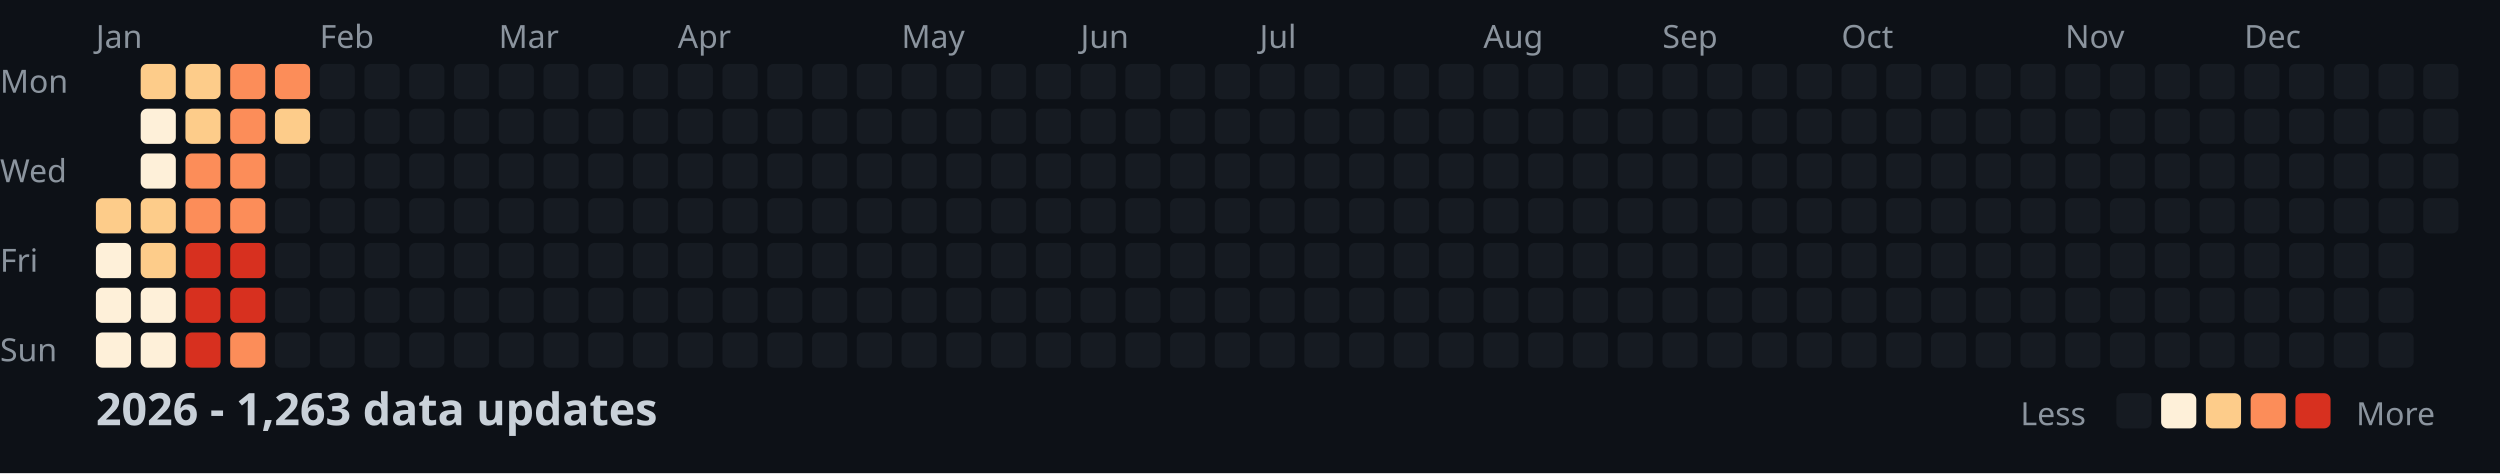
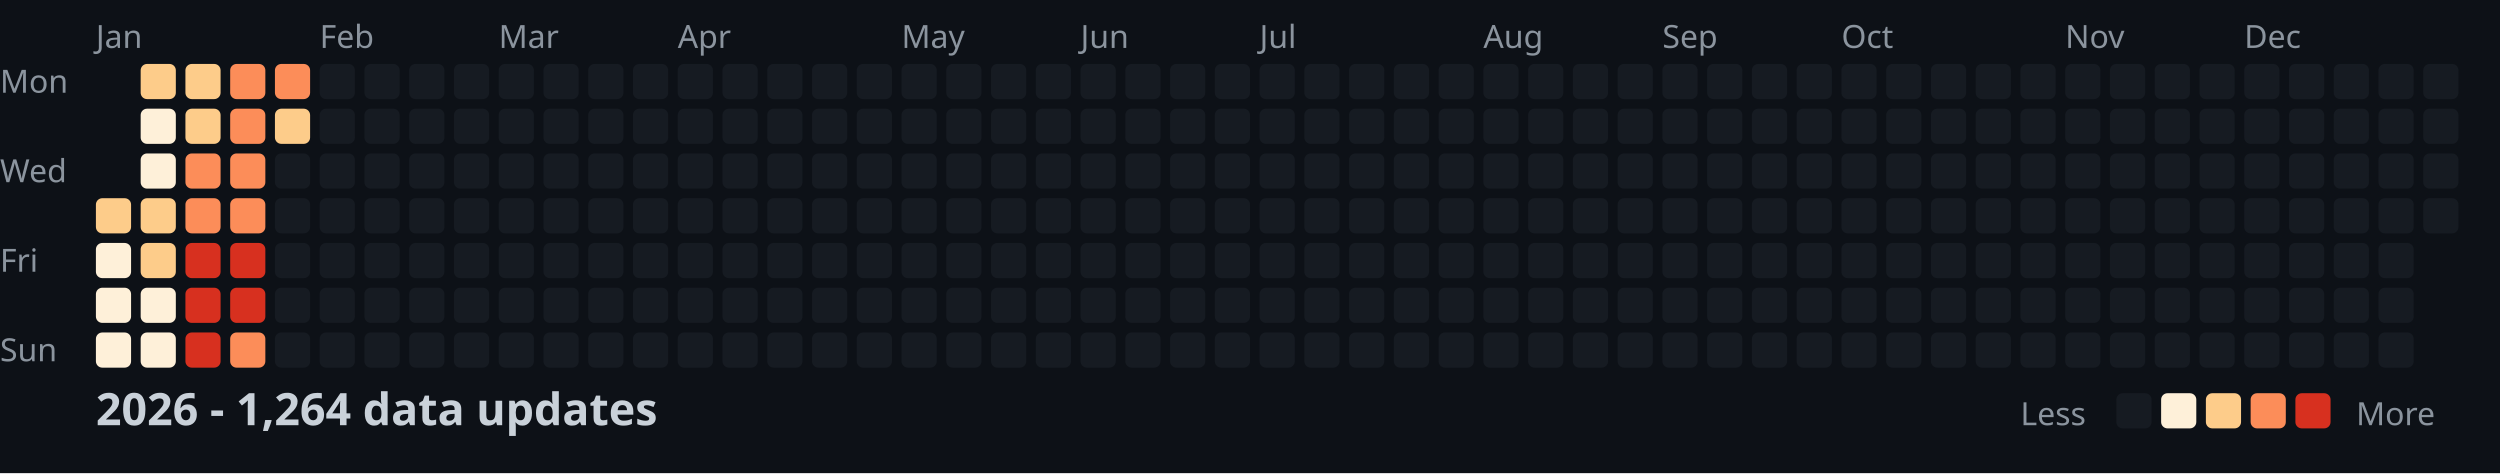
<svg xmlns="http://www.w3.org/2000/svg" width="782" height="148">
  <style>
    .month { font: 10px sans-serif; fill: #8b949e; }
    .day { font: 10px sans-serif; fill: #8b949e; }
    .title { font: bold 14px sans-serif; fill: #c9d1d9; }
    .legend { font: 10px sans-serif; fill: #8b949e; }
  </style>
  <rect width="100%" height="100%" fill="#0d1117" />
  <text x="0" y="29" class="day">Mon</text>
  <text x="0" y="57" class="day">Wed</text>
  <text x="0" y="85" class="day">Fri</text>
  <text x="0" y="113" class="day">Sun</text>
  <text x="30" y="15" class="month">Jan</text>
  <text x="100" y="15" class="month">Feb</text>
  <text x="156" y="15" class="month">Mar</text>
  <text x="212" y="15" class="month">Apr</text>
  <text x="282" y="15" class="month">May</text>
  <text x="338" y="15" class="month">Jun</text>
  <text x="394" y="15" class="month">Jul</text>
  <text x="464" y="15" class="month">Aug</text>
  <text x="520" y="15" class="month">Sep</text>
  <text x="576" y="15" class="month">Oct</text>
  <text x="646" y="15" class="month">Nov</text>
  <text x="702" y="15" class="month">Dec</text>
  <rect x="30" y="62" width="11" height="11" fill="#fdcc8a" rx="2" />
  <rect x="30" y="76" width="11" height="11" fill="#fef0d9" rx="2" />
  <rect x="30" y="90" width="11" height="11" fill="#fef0d9" rx="2" />
  <rect x="30" y="104" width="11" height="11" fill="#fef0d9" rx="2" />
  <rect x="44" y="20" width="11" height="11" fill="#fdcc8a" rx="2" />
  <rect x="44" y="34" width="11" height="11" fill="#fef0d9" rx="2" />
  <rect x="44" y="48" width="11" height="11" fill="#fef0d9" rx="2" />
  <rect x="44" y="62" width="11" height="11" fill="#fdcc8a" rx="2" />
  <rect x="44" y="76" width="11" height="11" fill="#fdcc8a" rx="2" />
  <rect x="44" y="90" width="11" height="11" fill="#fef0d9" rx="2" />
  <rect x="44" y="104" width="11" height="11" fill="#fef0d9" rx="2" />
  <rect x="58" y="20" width="11" height="11" fill="#fdcc8a" rx="2" />
  <rect x="58" y="34" width="11" height="11" fill="#fdcc8a" rx="2" />
  <rect x="58" y="48" width="11" height="11" fill="#fc8d59" rx="2" />
  <rect x="58" y="62" width="11" height="11" fill="#fc8d59" rx="2" />
  <rect x="58" y="76" width="11" height="11" fill="#d7301f" rx="2" />
  <rect x="58" y="90" width="11" height="11" fill="#d7301f" rx="2" />
  <rect x="58" y="104" width="11" height="11" fill="#d7301f" rx="2" />
  <rect x="72" y="20" width="11" height="11" fill="#fc8d59" rx="2" />
  <rect x="72" y="34" width="11" height="11" fill="#fc8d59" rx="2" />
  <rect x="72" y="48" width="11" height="11" fill="#fc8d59" rx="2" />
  <rect x="72" y="62" width="11" height="11" fill="#fc8d59" rx="2" />
  <rect x="72" y="76" width="11" height="11" fill="#d7301f" rx="2" />
  <rect x="72" y="90" width="11" height="11" fill="#d7301f" rx="2" />
  <rect x="72" y="104" width="11" height="11" fill="#fc8d59" rx="2" />
  <rect x="86" y="20" width="11" height="11" fill="#fc8d59" rx="2" />
  <rect x="86" y="34" width="11" height="11" fill="#fdcc8a" rx="2" />
  <rect x="86" y="48" width="11" height="11" fill="#161b22" rx="2" />
  <rect x="86" y="62" width="11" height="11" fill="#161b22" rx="2" />
  <rect x="86" y="76" width="11" height="11" fill="#161b22" rx="2" />
  <rect x="86" y="90" width="11" height="11" fill="#161b22" rx="2" />
  <rect x="86" y="104" width="11" height="11" fill="#161b22" rx="2" />
  <rect x="100" y="20" width="11" height="11" fill="#161b22" rx="2" />
  <rect x="100" y="34" width="11" height="11" fill="#161b22" rx="2" />
  <rect x="100" y="48" width="11" height="11" fill="#161b22" rx="2" />
  <rect x="100" y="62" width="11" height="11" fill="#161b22" rx="2" />
  <rect x="100" y="76" width="11" height="11" fill="#161b22" rx="2" />
  <rect x="100" y="90" width="11" height="11" fill="#161b22" rx="2" />
  <rect x="100" y="104" width="11" height="11" fill="#161b22" rx="2" />
  <rect x="114" y="20" width="11" height="11" fill="#161b22" rx="2" />
  <rect x="114" y="34" width="11" height="11" fill="#161b22" rx="2" />
  <rect x="114" y="48" width="11" height="11" fill="#161b22" rx="2" />
  <rect x="114" y="62" width="11" height="11" fill="#161b22" rx="2" />
  <rect x="114" y="76" width="11" height="11" fill="#161b22" rx="2" />
  <rect x="114" y="90" width="11" height="11" fill="#161b22" rx="2" />
  <rect x="114" y="104" width="11" height="11" fill="#161b22" rx="2" />
  <rect x="128" y="20" width="11" height="11" fill="#161b22" rx="2" />
  <rect x="128" y="34" width="11" height="11" fill="#161b22" rx="2" />
  <rect x="128" y="48" width="11" height="11" fill="#161b22" rx="2" />
  <rect x="128" y="62" width="11" height="11" fill="#161b22" rx="2" />
  <rect x="128" y="76" width="11" height="11" fill="#161b22" rx="2" />
  <rect x="128" y="90" width="11" height="11" fill="#161b22" rx="2" />
  <rect x="128" y="104" width="11" height="11" fill="#161b22" rx="2" />
  <rect x="142" y="20" width="11" height="11" fill="#161b22" rx="2" />
  <rect x="142" y="34" width="11" height="11" fill="#161b22" rx="2" />
  <rect x="142" y="48" width="11" height="11" fill="#161b22" rx="2" />
  <rect x="142" y="62" width="11" height="11" fill="#161b22" rx="2" />
  <rect x="142" y="76" width="11" height="11" fill="#161b22" rx="2" />
  <rect x="142" y="90" width="11" height="11" fill="#161b22" rx="2" />
  <rect x="142" y="104" width="11" height="11" fill="#161b22" rx="2" />
  <rect x="156" y="20" width="11" height="11" fill="#161b22" rx="2" />
  <rect x="156" y="34" width="11" height="11" fill="#161b22" rx="2" />
  <rect x="156" y="48" width="11" height="11" fill="#161b22" rx="2" />
  <rect x="156" y="62" width="11" height="11" fill="#161b22" rx="2" />
  <rect x="156" y="76" width="11" height="11" fill="#161b22" rx="2" />
  <rect x="156" y="90" width="11" height="11" fill="#161b22" rx="2" />
  <rect x="156" y="104" width="11" height="11" fill="#161b22" rx="2" />
  <rect x="170" y="20" width="11" height="11" fill="#161b22" rx="2" />
  <rect x="170" y="34" width="11" height="11" fill="#161b22" rx="2" />
  <rect x="170" y="48" width="11" height="11" fill="#161b22" rx="2" />
  <rect x="170" y="62" width="11" height="11" fill="#161b22" rx="2" />
  <rect x="170" y="76" width="11" height="11" fill="#161b22" rx="2" />
  <rect x="170" y="90" width="11" height="11" fill="#161b22" rx="2" />
  <rect x="170" y="104" width="11" height="11" fill="#161b22" rx="2" />
  <rect x="184" y="20" width="11" height="11" fill="#161b22" rx="2" />
  <rect x="184" y="34" width="11" height="11" fill="#161b22" rx="2" />
  <rect x="184" y="48" width="11" height="11" fill="#161b22" rx="2" />
  <rect x="184" y="62" width="11" height="11" fill="#161b22" rx="2" />
  <rect x="184" y="76" width="11" height="11" fill="#161b22" rx="2" />
  <rect x="184" y="90" width="11" height="11" fill="#161b22" rx="2" />
  <rect x="184" y="104" width="11" height="11" fill="#161b22" rx="2" />
  <rect x="198" y="20" width="11" height="11" fill="#161b22" rx="2" />
  <rect x="198" y="34" width="11" height="11" fill="#161b22" rx="2" />
  <rect x="198" y="48" width="11" height="11" fill="#161b22" rx="2" />
  <rect x="198" y="62" width="11" height="11" fill="#161b22" rx="2" />
  <rect x="198" y="76" width="11" height="11" fill="#161b22" rx="2" />
  <rect x="198" y="90" width="11" height="11" fill="#161b22" rx="2" />
  <rect x="198" y="104" width="11" height="11" fill="#161b22" rx="2" />
  <rect x="212" y="20" width="11" height="11" fill="#161b22" rx="2" />
  <rect x="212" y="34" width="11" height="11" fill="#161b22" rx="2" />
  <rect x="212" y="48" width="11" height="11" fill="#161b22" rx="2" />
  <rect x="212" y="62" width="11" height="11" fill="#161b22" rx="2" />
  <rect x="212" y="76" width="11" height="11" fill="#161b22" rx="2" />
  <rect x="212" y="90" width="11" height="11" fill="#161b22" rx="2" />
  <rect x="212" y="104" width="11" height="11" fill="#161b22" rx="2" />
  <rect x="226" y="20" width="11" height="11" fill="#161b22" rx="2" />
  <rect x="226" y="34" width="11" height="11" fill="#161b22" rx="2" />
  <rect x="226" y="48" width="11" height="11" fill="#161b22" rx="2" />
  <rect x="226" y="62" width="11" height="11" fill="#161b22" rx="2" />
  <rect x="226" y="76" width="11" height="11" fill="#161b22" rx="2" />
  <rect x="226" y="90" width="11" height="11" fill="#161b22" rx="2" />
  <rect x="226" y="104" width="11" height="11" fill="#161b22" rx="2" />
  <rect x="240" y="20" width="11" height="11" fill="#161b22" rx="2" />
  <rect x="240" y="34" width="11" height="11" fill="#161b22" rx="2" />
  <rect x="240" y="48" width="11" height="11" fill="#161b22" rx="2" />
  <rect x="240" y="62" width="11" height="11" fill="#161b22" rx="2" />
  <rect x="240" y="76" width="11" height="11" fill="#161b22" rx="2" />
  <rect x="240" y="90" width="11" height="11" fill="#161b22" rx="2" />
  <rect x="240" y="104" width="11" height="11" fill="#161b22" rx="2" />
  <rect x="254" y="20" width="11" height="11" fill="#161b22" rx="2" />
  <rect x="254" y="34" width="11" height="11" fill="#161b22" rx="2" />
  <rect x="254" y="48" width="11" height="11" fill="#161b22" rx="2" />
  <rect x="254" y="62" width="11" height="11" fill="#161b22" rx="2" />
  <rect x="254" y="76" width="11" height="11" fill="#161b22" rx="2" />
  <rect x="254" y="90" width="11" height="11" fill="#161b22" rx="2" />
  <rect x="254" y="104" width="11" height="11" fill="#161b22" rx="2" />
  <rect x="268" y="20" width="11" height="11" fill="#161b22" rx="2" />
  <rect x="268" y="34" width="11" height="11" fill="#161b22" rx="2" />
  <rect x="268" y="48" width="11" height="11" fill="#161b22" rx="2" />
  <rect x="268" y="62" width="11" height="11" fill="#161b22" rx="2" />
  <rect x="268" y="76" width="11" height="11" fill="#161b22" rx="2" />
  <rect x="268" y="90" width="11" height="11" fill="#161b22" rx="2" />
  <rect x="268" y="104" width="11" height="11" fill="#161b22" rx="2" />
  <rect x="282" y="20" width="11" height="11" fill="#161b22" rx="2" />
  <rect x="282" y="34" width="11" height="11" fill="#161b22" rx="2" />
  <rect x="282" y="48" width="11" height="11" fill="#161b22" rx="2" />
  <rect x="282" y="62" width="11" height="11" fill="#161b22" rx="2" />
  <rect x="282" y="76" width="11" height="11" fill="#161b22" rx="2" />
  <rect x="282" y="90" width="11" height="11" fill="#161b22" rx="2" />
  <rect x="282" y="104" width="11" height="11" fill="#161b22" rx="2" />
  <rect x="296" y="20" width="11" height="11" fill="#161b22" rx="2" />
  <rect x="296" y="34" width="11" height="11" fill="#161b22" rx="2" />
  <rect x="296" y="48" width="11" height="11" fill="#161b22" rx="2" />
  <rect x="296" y="62" width="11" height="11" fill="#161b22" rx="2" />
  <rect x="296" y="76" width="11" height="11" fill="#161b22" rx="2" />
  <rect x="296" y="90" width="11" height="11" fill="#161b22" rx="2" />
  <rect x="296" y="104" width="11" height="11" fill="#161b22" rx="2" />
  <rect x="310" y="20" width="11" height="11" fill="#161b22" rx="2" />
  <rect x="310" y="34" width="11" height="11" fill="#161b22" rx="2" />
  <rect x="310" y="48" width="11" height="11" fill="#161b22" rx="2" />
  <rect x="310" y="62" width="11" height="11" fill="#161b22" rx="2" />
  <rect x="310" y="76" width="11" height="11" fill="#161b22" rx="2" />
  <rect x="310" y="90" width="11" height="11" fill="#161b22" rx="2" />
  <rect x="310" y="104" width="11" height="11" fill="#161b22" rx="2" />
  <rect x="324" y="20" width="11" height="11" fill="#161b22" rx="2" />
  <rect x="324" y="34" width="11" height="11" fill="#161b22" rx="2" />
  <rect x="324" y="48" width="11" height="11" fill="#161b22" rx="2" />
  <rect x="324" y="62" width="11" height="11" fill="#161b22" rx="2" />
  <rect x="324" y="76" width="11" height="11" fill="#161b22" rx="2" />
  <rect x="324" y="90" width="11" height="11" fill="#161b22" rx="2" />
  <rect x="324" y="104" width="11" height="11" fill="#161b22" rx="2" />
  <rect x="338" y="20" width="11" height="11" fill="#161b22" rx="2" />
  <rect x="338" y="34" width="11" height="11" fill="#161b22" rx="2" />
  <rect x="338" y="48" width="11" height="11" fill="#161b22" rx="2" />
  <rect x="338" y="62" width="11" height="11" fill="#161b22" rx="2" />
  <rect x="338" y="76" width="11" height="11" fill="#161b22" rx="2" />
  <rect x="338" y="90" width="11" height="11" fill="#161b22" rx="2" />
  <rect x="338" y="104" width="11" height="11" fill="#161b22" rx="2" />
  <rect x="352" y="20" width="11" height="11" fill="#161b22" rx="2" />
  <rect x="352" y="34" width="11" height="11" fill="#161b22" rx="2" />
  <rect x="352" y="48" width="11" height="11" fill="#161b22" rx="2" />
  <rect x="352" y="62" width="11" height="11" fill="#161b22" rx="2" />
  <rect x="352" y="76" width="11" height="11" fill="#161b22" rx="2" />
  <rect x="352" y="90" width="11" height="11" fill="#161b22" rx="2" />
  <rect x="352" y="104" width="11" height="11" fill="#161b22" rx="2" />
  <rect x="366" y="20" width="11" height="11" fill="#161b22" rx="2" />
  <rect x="366" y="34" width="11" height="11" fill="#161b22" rx="2" />
  <rect x="366" y="48" width="11" height="11" fill="#161b22" rx="2" />
  <rect x="366" y="62" width="11" height="11" fill="#161b22" rx="2" />
  <rect x="366" y="76" width="11" height="11" fill="#161b22" rx="2" />
  <rect x="366" y="90" width="11" height="11" fill="#161b22" rx="2" />
  <rect x="366" y="104" width="11" height="11" fill="#161b22" rx="2" />
  <rect x="380" y="20" width="11" height="11" fill="#161b22" rx="2" />
  <rect x="380" y="34" width="11" height="11" fill="#161b22" rx="2" />
  <rect x="380" y="48" width="11" height="11" fill="#161b22" rx="2" />
  <rect x="380" y="62" width="11" height="11" fill="#161b22" rx="2" />
  <rect x="380" y="76" width="11" height="11" fill="#161b22" rx="2" />
  <rect x="380" y="90" width="11" height="11" fill="#161b22" rx="2" />
  <rect x="380" y="104" width="11" height="11" fill="#161b22" rx="2" />
  <rect x="394" y="20" width="11" height="11" fill="#161b22" rx="2" />
  <rect x="394" y="34" width="11" height="11" fill="#161b22" rx="2" />
  <rect x="394" y="48" width="11" height="11" fill="#161b22" rx="2" />
  <rect x="394" y="62" width="11" height="11" fill="#161b22" rx="2" />
  <rect x="394" y="76" width="11" height="11" fill="#161b22" rx="2" />
  <rect x="394" y="90" width="11" height="11" fill="#161b22" rx="2" />
  <rect x="394" y="104" width="11" height="11" fill="#161b22" rx="2" />
  <rect x="408" y="20" width="11" height="11" fill="#161b22" rx="2" />
  <rect x="408" y="34" width="11" height="11" fill="#161b22" rx="2" />
  <rect x="408" y="48" width="11" height="11" fill="#161b22" rx="2" />
  <rect x="408" y="62" width="11" height="11" fill="#161b22" rx="2" />
  <rect x="408" y="76" width="11" height="11" fill="#161b22" rx="2" />
  <rect x="408" y="90" width="11" height="11" fill="#161b22" rx="2" />
  <rect x="408" y="104" width="11" height="11" fill="#161b22" rx="2" />
  <rect x="422" y="20" width="11" height="11" fill="#161b22" rx="2" />
  <rect x="422" y="34" width="11" height="11" fill="#161b22" rx="2" />
  <rect x="422" y="48" width="11" height="11" fill="#161b22" rx="2" />
  <rect x="422" y="62" width="11" height="11" fill="#161b22" rx="2" />
  <rect x="422" y="76" width="11" height="11" fill="#161b22" rx="2" />
  <rect x="422" y="90" width="11" height="11" fill="#161b22" rx="2" />
  <rect x="422" y="104" width="11" height="11" fill="#161b22" rx="2" />
  <rect x="436" y="20" width="11" height="11" fill="#161b22" rx="2" />
  <rect x="436" y="34" width="11" height="11" fill="#161b22" rx="2" />
  <rect x="436" y="48" width="11" height="11" fill="#161b22" rx="2" />
  <rect x="436" y="62" width="11" height="11" fill="#161b22" rx="2" />
  <rect x="436" y="76" width="11" height="11" fill="#161b22" rx="2" />
  <rect x="436" y="90" width="11" height="11" fill="#161b22" rx="2" />
  <rect x="436" y="104" width="11" height="11" fill="#161b22" rx="2" />
  <rect x="450" y="20" width="11" height="11" fill="#161b22" rx="2" />
  <rect x="450" y="34" width="11" height="11" fill="#161b22" rx="2" />
  <rect x="450" y="48" width="11" height="11" fill="#161b22" rx="2" />
  <rect x="450" y="62" width="11" height="11" fill="#161b22" rx="2" />
  <rect x="450" y="76" width="11" height="11" fill="#161b22" rx="2" />
  <rect x="450" y="90" width="11" height="11" fill="#161b22" rx="2" />
  <rect x="450" y="104" width="11" height="11" fill="#161b22" rx="2" />
  <rect x="464" y="20" width="11" height="11" fill="#161b22" rx="2" />
  <rect x="464" y="34" width="11" height="11" fill="#161b22" rx="2" />
  <rect x="464" y="48" width="11" height="11" fill="#161b22" rx="2" />
  <rect x="464" y="62" width="11" height="11" fill="#161b22" rx="2" />
  <rect x="464" y="76" width="11" height="11" fill="#161b22" rx="2" />
  <rect x="464" y="90" width="11" height="11" fill="#161b22" rx="2" />
  <rect x="464" y="104" width="11" height="11" fill="#161b22" rx="2" />
  <rect x="478" y="20" width="11" height="11" fill="#161b22" rx="2" />
  <rect x="478" y="34" width="11" height="11" fill="#161b22" rx="2" />
  <rect x="478" y="48" width="11" height="11" fill="#161b22" rx="2" />
  <rect x="478" y="62" width="11" height="11" fill="#161b22" rx="2" />
  <rect x="478" y="76" width="11" height="11" fill="#161b22" rx="2" />
  <rect x="478" y="90" width="11" height="11" fill="#161b22" rx="2" />
  <rect x="478" y="104" width="11" height="11" fill="#161b22" rx="2" />
  <rect x="492" y="20" width="11" height="11" fill="#161b22" rx="2" />
  <rect x="492" y="34" width="11" height="11" fill="#161b22" rx="2" />
  <rect x="492" y="48" width="11" height="11" fill="#161b22" rx="2" />
  <rect x="492" y="62" width="11" height="11" fill="#161b22" rx="2" />
  <rect x="492" y="76" width="11" height="11" fill="#161b22" rx="2" />
  <rect x="492" y="90" width="11" height="11" fill="#161b22" rx="2" />
  <rect x="492" y="104" width="11" height="11" fill="#161b22" rx="2" />
  <rect x="506" y="20" width="11" height="11" fill="#161b22" rx="2" />
  <rect x="506" y="34" width="11" height="11" fill="#161b22" rx="2" />
  <rect x="506" y="48" width="11" height="11" fill="#161b22" rx="2" />
  <rect x="506" y="62" width="11" height="11" fill="#161b22" rx="2" />
  <rect x="506" y="76" width="11" height="11" fill="#161b22" rx="2" />
  <rect x="506" y="90" width="11" height="11" fill="#161b22" rx="2" />
  <rect x="506" y="104" width="11" height="11" fill="#161b22" rx="2" />
  <rect x="520" y="20" width="11" height="11" fill="#161b22" rx="2" />
  <rect x="520" y="34" width="11" height="11" fill="#161b22" rx="2" />
  <rect x="520" y="48" width="11" height="11" fill="#161b22" rx="2" />
  <rect x="520" y="62" width="11" height="11" fill="#161b22" rx="2" />
  <rect x="520" y="76" width="11" height="11" fill="#161b22" rx="2" />
  <rect x="520" y="90" width="11" height="11" fill="#161b22" rx="2" />
  <rect x="520" y="104" width="11" height="11" fill="#161b22" rx="2" />
  <rect x="534" y="20" width="11" height="11" fill="#161b22" rx="2" />
  <rect x="534" y="34" width="11" height="11" fill="#161b22" rx="2" />
  <rect x="534" y="48" width="11" height="11" fill="#161b22" rx="2" />
  <rect x="534" y="62" width="11" height="11" fill="#161b22" rx="2" />
  <rect x="534" y="76" width="11" height="11" fill="#161b22" rx="2" />
  <rect x="534" y="90" width="11" height="11" fill="#161b22" rx="2" />
  <rect x="534" y="104" width="11" height="11" fill="#161b22" rx="2" />
  <rect x="548" y="20" width="11" height="11" fill="#161b22" rx="2" />
  <rect x="548" y="34" width="11" height="11" fill="#161b22" rx="2" />
  <rect x="548" y="48" width="11" height="11" fill="#161b22" rx="2" />
  <rect x="548" y="62" width="11" height="11" fill="#161b22" rx="2" />
  <rect x="548" y="76" width="11" height="11" fill="#161b22" rx="2" />
  <rect x="548" y="90" width="11" height="11" fill="#161b22" rx="2" />
  <rect x="548" y="104" width="11" height="11" fill="#161b22" rx="2" />
  <rect x="562" y="20" width="11" height="11" fill="#161b22" rx="2" />
  <rect x="562" y="34" width="11" height="11" fill="#161b22" rx="2" />
  <rect x="562" y="48" width="11" height="11" fill="#161b22" rx="2" />
  <rect x="562" y="62" width="11" height="11" fill="#161b22" rx="2" />
  <rect x="562" y="76" width="11" height="11" fill="#161b22" rx="2" />
  <rect x="562" y="90" width="11" height="11" fill="#161b22" rx="2" />
  <rect x="562" y="104" width="11" height="11" fill="#161b22" rx="2" />
  <rect x="576" y="20" width="11" height="11" fill="#161b22" rx="2" />
  <rect x="576" y="34" width="11" height="11" fill="#161b22" rx="2" />
  <rect x="576" y="48" width="11" height="11" fill="#161b22" rx="2" />
  <rect x="576" y="62" width="11" height="11" fill="#161b22" rx="2" />
  <rect x="576" y="76" width="11" height="11" fill="#161b22" rx="2" />
  <rect x="576" y="90" width="11" height="11" fill="#161b22" rx="2" />
  <rect x="576" y="104" width="11" height="11" fill="#161b22" rx="2" />
  <rect x="590" y="20" width="11" height="11" fill="#161b22" rx="2" />
  <rect x="590" y="34" width="11" height="11" fill="#161b22" rx="2" />
  <rect x="590" y="48" width="11" height="11" fill="#161b22" rx="2" />
  <rect x="590" y="62" width="11" height="11" fill="#161b22" rx="2" />
  <rect x="590" y="76" width="11" height="11" fill="#161b22" rx="2" />
  <rect x="590" y="90" width="11" height="11" fill="#161b22" rx="2" />
  <rect x="590" y="104" width="11" height="11" fill="#161b22" rx="2" />
  <rect x="604" y="20" width="11" height="11" fill="#161b22" rx="2" />
  <rect x="604" y="34" width="11" height="11" fill="#161b22" rx="2" />
  <rect x="604" y="48" width="11" height="11" fill="#161b22" rx="2" />
  <rect x="604" y="62" width="11" height="11" fill="#161b22" rx="2" />
  <rect x="604" y="76" width="11" height="11" fill="#161b22" rx="2" />
  <rect x="604" y="90" width="11" height="11" fill="#161b22" rx="2" />
  <rect x="604" y="104" width="11" height="11" fill="#161b22" rx="2" />
  <rect x="618" y="20" width="11" height="11" fill="#161b22" rx="2" />
  <rect x="618" y="34" width="11" height="11" fill="#161b22" rx="2" />
  <rect x="618" y="48" width="11" height="11" fill="#161b22" rx="2" />
  <rect x="618" y="62" width="11" height="11" fill="#161b22" rx="2" />
  <rect x="618" y="76" width="11" height="11" fill="#161b22" rx="2" />
  <rect x="618" y="90" width="11" height="11" fill="#161b22" rx="2" />
  <rect x="618" y="104" width="11" height="11" fill="#161b22" rx="2" />
  <rect x="632" y="20" width="11" height="11" fill="#161b22" rx="2" />
  <rect x="632" y="34" width="11" height="11" fill="#161b22" rx="2" />
  <rect x="632" y="48" width="11" height="11" fill="#161b22" rx="2" />
  <rect x="632" y="62" width="11" height="11" fill="#161b22" rx="2" />
  <rect x="632" y="76" width="11" height="11" fill="#161b22" rx="2" />
  <rect x="632" y="90" width="11" height="11" fill="#161b22" rx="2" />
  <rect x="632" y="104" width="11" height="11" fill="#161b22" rx="2" />
  <rect x="646" y="20" width="11" height="11" fill="#161b22" rx="2" />
  <rect x="646" y="34" width="11" height="11" fill="#161b22" rx="2" />
  <rect x="646" y="48" width="11" height="11" fill="#161b22" rx="2" />
  <rect x="646" y="62" width="11" height="11" fill="#161b22" rx="2" />
  <rect x="646" y="76" width="11" height="11" fill="#161b22" rx="2" />
  <rect x="646" y="90" width="11" height="11" fill="#161b22" rx="2" />
  <rect x="646" y="104" width="11" height="11" fill="#161b22" rx="2" />
  <rect x="660" y="20" width="11" height="11" fill="#161b22" rx="2" />
  <rect x="660" y="34" width="11" height="11" fill="#161b22" rx="2" />
  <rect x="660" y="48" width="11" height="11" fill="#161b22" rx="2" />
  <rect x="660" y="62" width="11" height="11" fill="#161b22" rx="2" />
  <rect x="660" y="76" width="11" height="11" fill="#161b22" rx="2" />
  <rect x="660" y="90" width="11" height="11" fill="#161b22" rx="2" />
  <rect x="660" y="104" width="11" height="11" fill="#161b22" rx="2" />
  <rect x="674" y="20" width="11" height="11" fill="#161b22" rx="2" />
  <rect x="674" y="34" width="11" height="11" fill="#161b22" rx="2" />
  <rect x="674" y="48" width="11" height="11" fill="#161b22" rx="2" />
  <rect x="674" y="62" width="11" height="11" fill="#161b22" rx="2" />
  <rect x="674" y="76" width="11" height="11" fill="#161b22" rx="2" />
  <rect x="674" y="90" width="11" height="11" fill="#161b22" rx="2" />
  <rect x="674" y="104" width="11" height="11" fill="#161b22" rx="2" />
  <rect x="688" y="20" width="11" height="11" fill="#161b22" rx="2" />
  <rect x="688" y="34" width="11" height="11" fill="#161b22" rx="2" />
  <rect x="688" y="48" width="11" height="11" fill="#161b22" rx="2" />
  <rect x="688" y="62" width="11" height="11" fill="#161b22" rx="2" />
  <rect x="688" y="76" width="11" height="11" fill="#161b22" rx="2" />
  <rect x="688" y="90" width="11" height="11" fill="#161b22" rx="2" />
  <rect x="688" y="104" width="11" height="11" fill="#161b22" rx="2" />
  <rect x="702" y="20" width="11" height="11" fill="#161b22" rx="2" />
  <rect x="702" y="34" width="11" height="11" fill="#161b22" rx="2" />
  <rect x="702" y="48" width="11" height="11" fill="#161b22" rx="2" />
  <rect x="702" y="62" width="11" height="11" fill="#161b22" rx="2" />
  <rect x="702" y="76" width="11" height="11" fill="#161b22" rx="2" />
  <rect x="702" y="90" width="11" height="11" fill="#161b22" rx="2" />
  <rect x="702" y="104" width="11" height="11" fill="#161b22" rx="2" />
  <rect x="716" y="20" width="11" height="11" fill="#161b22" rx="2" />
  <rect x="716" y="34" width="11" height="11" fill="#161b22" rx="2" />
  <rect x="716" y="48" width="11" height="11" fill="#161b22" rx="2" />
  <rect x="716" y="62" width="11" height="11" fill="#161b22" rx="2" />
  <rect x="716" y="76" width="11" height="11" fill="#161b22" rx="2" />
  <rect x="716" y="90" width="11" height="11" fill="#161b22" rx="2" />
  <rect x="716" y="104" width="11" height="11" fill="#161b22" rx="2" />
  <rect x="730" y="20" width="11" height="11" fill="#161b22" rx="2" />
  <rect x="730" y="34" width="11" height="11" fill="#161b22" rx="2" />
  <rect x="730" y="48" width="11" height="11" fill="#161b22" rx="2" />
  <rect x="730" y="62" width="11" height="11" fill="#161b22" rx="2" />
  <rect x="730" y="76" width="11" height="11" fill="#161b22" rx="2" />
  <rect x="730" y="90" width="11" height="11" fill="#161b22" rx="2" />
  <rect x="730" y="104" width="11" height="11" fill="#161b22" rx="2" />
  <rect x="744" y="20" width="11" height="11" fill="#161b22" rx="2" />
  <rect x="744" y="34" width="11" height="11" fill="#161b22" rx="2" />
  <rect x="744" y="48" width="11" height="11" fill="#161b22" rx="2" />
  <rect x="744" y="62" width="11" height="11" fill="#161b22" rx="2" />
  <rect x="744" y="76" width="11" height="11" fill="#161b22" rx="2" />
  <rect x="744" y="90" width="11" height="11" fill="#161b22" rx="2" />
  <rect x="744" y="104" width="11" height="11" fill="#161b22" rx="2" />
  <rect x="758" y="20" width="11" height="11" fill="#161b22" rx="2" />
  <rect x="758" y="34" width="11" height="11" fill="#161b22" rx="2" />
  <rect x="758" y="48" width="11" height="11" fill="#161b22" rx="2" />
  <rect x="758" y="62" width="11" height="11" fill="#161b22" rx="2" />
-   <text x="30" y="133" class="title">2026 - 1,263 data updates</text>
+   <text x="30" y="133" class="title">2026 - 1,264 data updates</text>
  <text x="632" y="133" class="legend">Less</text>
  <rect x="662" y="123" width="11" height="11" fill="#161b22" rx="2" />
  <rect x="676" y="123" width="11" height="11" fill="#fef0d9" rx="2" />
  <rect x="690" y="123" width="11" height="11" fill="#fdcc8a" rx="2" />
  <rect x="704" y="123" width="11" height="11" fill="#fc8d59" rx="2" />
  <rect x="718" y="123" width="11" height="11" fill="#d7301f" rx="2" />
  <text x="737" y="133" class="legend">More</text>
</svg>
